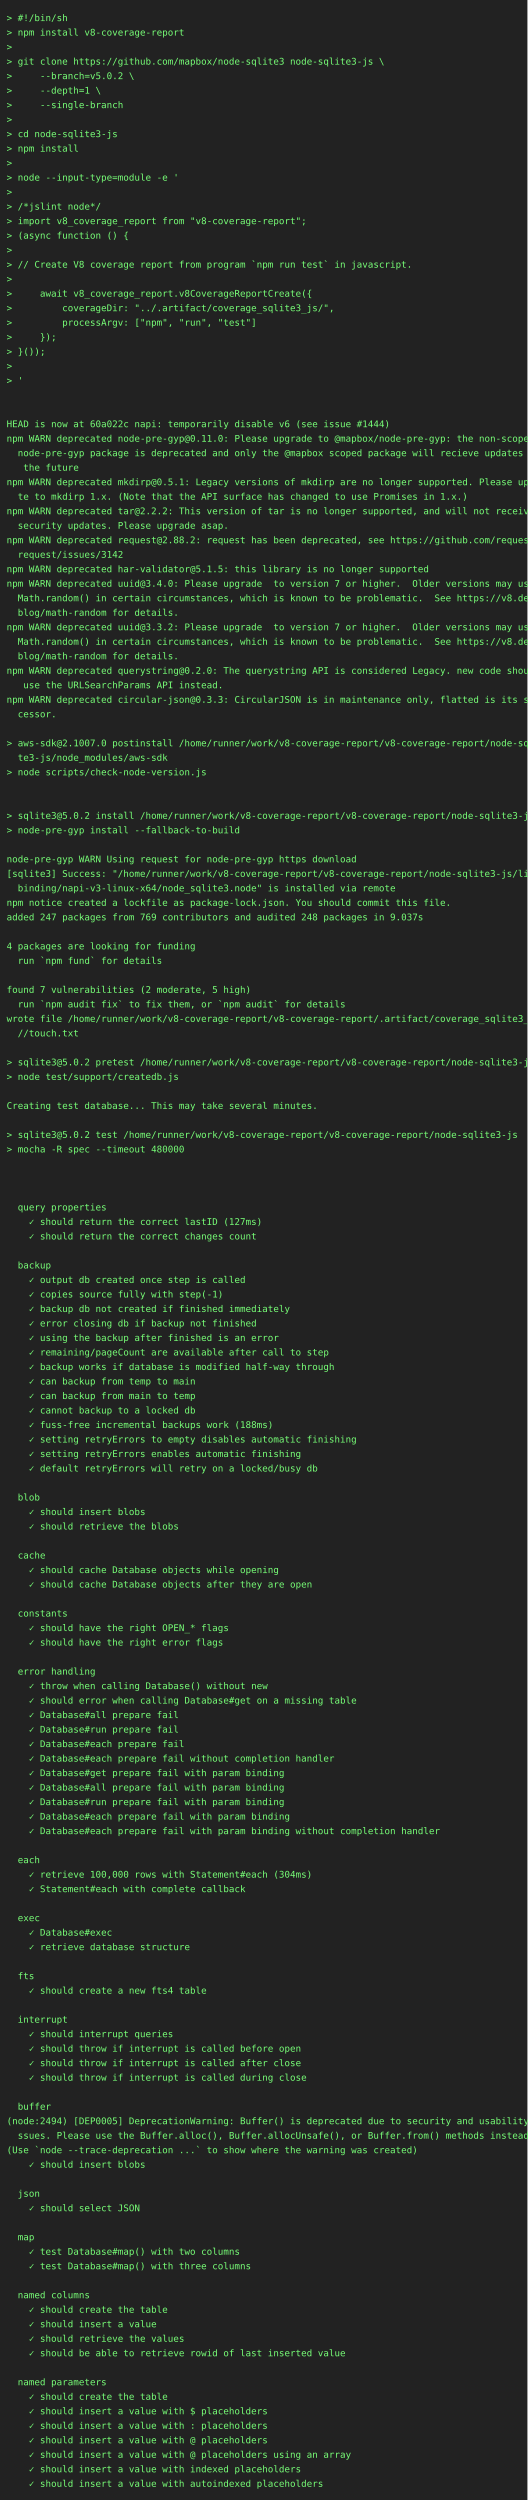
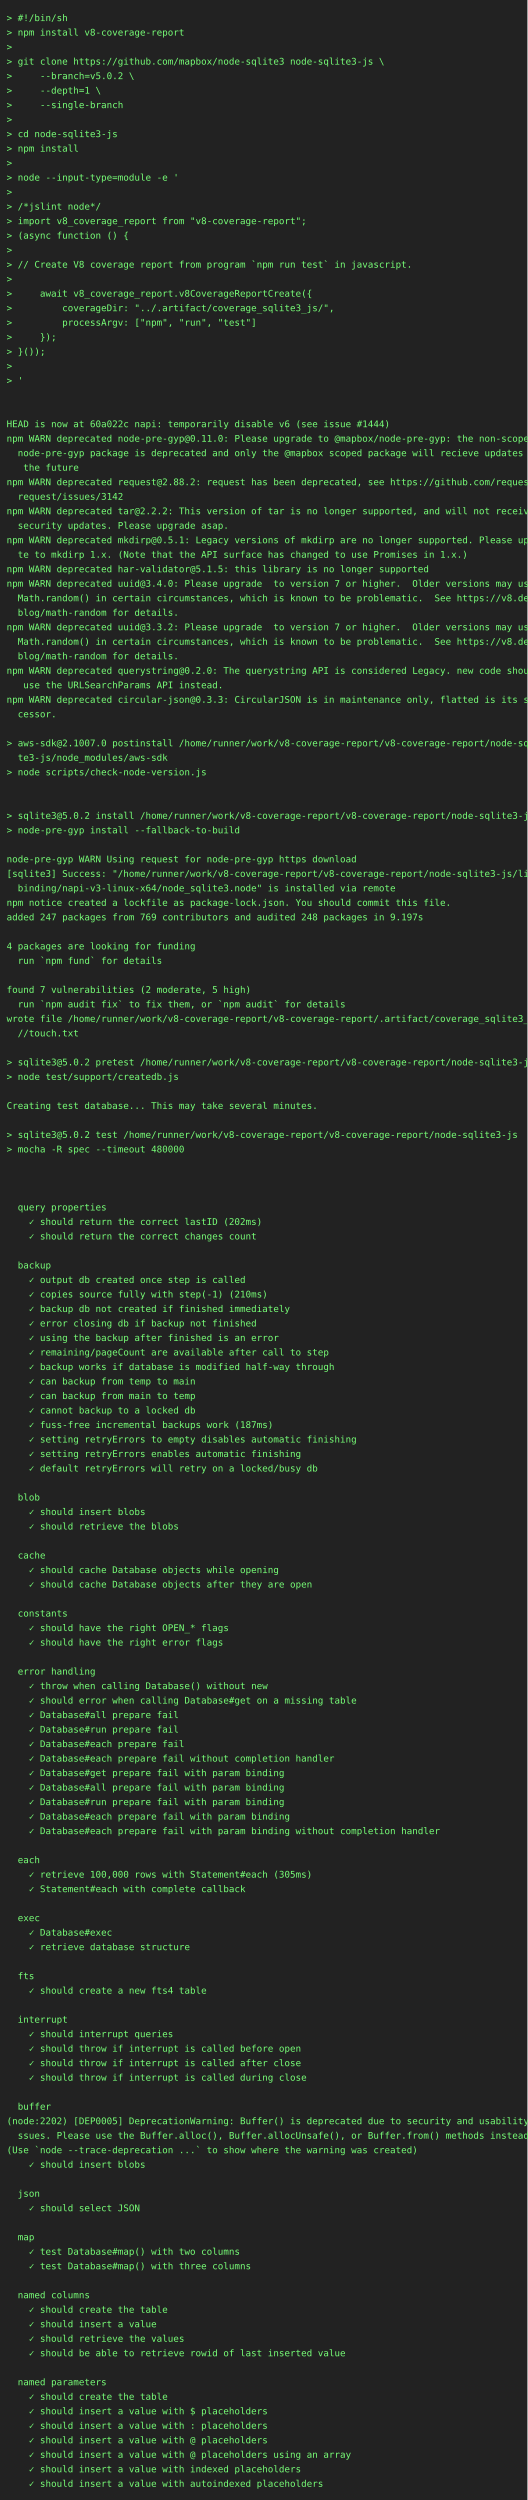
<svg xmlns="http://www.w3.org/2000/svg" height="3792" width="800">
  <rect height="3792" fill="#222" width="800" />
  <text fill="#7f7" font-family="consolas, menlo, monospace" font-size="14" xml:space="preserve">
    <tspan lengthAdjust="spacingAndGlyphs" textLength="768" x="10" y="32">&gt; #!/bin/sh                                                                                      </tspan>
    <tspan lengthAdjust="spacingAndGlyphs" textLength="768" x="10" y="54">&gt; npm install v8-coverage-report                                                                 </tspan>
    <tspan lengthAdjust="spacingAndGlyphs" textLength="768" x="10" y="76">&gt;                                                                                                </tspan>
    <tspan lengthAdjust="spacingAndGlyphs" textLength="768" x="10" y="98">&gt; git clone https://github.com/mapbox/node-sqlite3 node-sqlite3-js \                             </tspan>
    <tspan lengthAdjust="spacingAndGlyphs" textLength="768" x="10" y="120">&gt;     --branch=v5.0.2 \                                                                          </tspan>
    <tspan lengthAdjust="spacingAndGlyphs" textLength="768" x="10" y="142">&gt;     --depth=1 \                                                                                </tspan>
    <tspan lengthAdjust="spacingAndGlyphs" textLength="768" x="10" y="164">&gt;     --single-branch                                                                            </tspan>
    <tspan lengthAdjust="spacingAndGlyphs" textLength="768" x="10" y="186">&gt;                                                                                                </tspan>
    <tspan lengthAdjust="spacingAndGlyphs" textLength="768" x="10" y="208">&gt; cd node-sqlite3-js                                                                             </tspan>
    <tspan lengthAdjust="spacingAndGlyphs" textLength="768" x="10" y="230">&gt; npm install                                                                                    </tspan>
    <tspan lengthAdjust="spacingAndGlyphs" textLength="768" x="10" y="252">&gt;                                                                                                </tspan>
    <tspan lengthAdjust="spacingAndGlyphs" textLength="768" x="10" y="274">&gt; node --input-type=module -e '                                                                  </tspan>
    <tspan lengthAdjust="spacingAndGlyphs" textLength="768" x="10" y="296">&gt;                                                                                                </tspan>
    <tspan lengthAdjust="spacingAndGlyphs" textLength="768" x="10" y="318">&gt; /*jslint node*/                                                                                </tspan>
    <tspan lengthAdjust="spacingAndGlyphs" textLength="768" x="10" y="340">&gt; import v8_coverage_report from "v8-coverage-report";                                           </tspan>
    <tspan lengthAdjust="spacingAndGlyphs" textLength="768" x="10" y="362">&gt; (async function () {                                                                           </tspan>
    <tspan lengthAdjust="spacingAndGlyphs" textLength="768" x="10" y="384">&gt;                                                                                                </tspan>
    <tspan lengthAdjust="spacingAndGlyphs" textLength="768" x="10" y="406">&gt; // Create V8 coverage report from program `npm run test` in javascript.                        </tspan>
    <tspan lengthAdjust="spacingAndGlyphs" textLength="768" x="10" y="428">&gt;                                                                                                </tspan>
    <tspan lengthAdjust="spacingAndGlyphs" textLength="768" x="10" y="450">&gt;     await v8_coverage_report.v8CoverageReportCreate({                                          </tspan>
    <tspan lengthAdjust="spacingAndGlyphs" textLength="768" x="10" y="472">&gt;         coverageDir: "../.artifact/coverage_sqlite3_js/",                                      </tspan>
    <tspan lengthAdjust="spacingAndGlyphs" textLength="768" x="10" y="494">&gt;         processArgv: ["npm", "run", "test"]                                                    </tspan>
    <tspan lengthAdjust="spacingAndGlyphs" textLength="768" x="10" y="516">&gt;     });                                                                                        </tspan>
    <tspan lengthAdjust="spacingAndGlyphs" textLength="768" x="10" y="538">&gt; }());                                                                                          </tspan>
    <tspan lengthAdjust="spacingAndGlyphs" textLength="768" x="10" y="560">&gt;                                                                                                </tspan>
    <tspan lengthAdjust="spacingAndGlyphs" textLength="768" x="10" y="582">&gt; '                                                                                              </tspan>
    <tspan lengthAdjust="spacingAndGlyphs" textLength="768" x="10" y="604">                                                                                                 </tspan>
    <tspan lengthAdjust="spacingAndGlyphs" textLength="768" x="10" y="626">                                                                                                 </tspan>
    <tspan lengthAdjust="spacingAndGlyphs" textLength="768" x="10" y="648">HEAD is now at 60a022c napi: temporarily disable v6 (see issue #1444)                            </tspan>
    <tspan lengthAdjust="spacingAndGlyphs" textLength="768" x="10" y="670">npm WARN deprecated node-pre-gyp@0.11.0: Please upgrade to @mapbox/node-pre-gyp: the non-scoped \</tspan>
    <tspan lengthAdjust="spacingAndGlyphs" textLength="768" x="10" y="692">  node-pre-gyp package is deprecated and only the @mapbox scoped package will recieve updates in\</tspan>
    <tspan lengthAdjust="spacingAndGlyphs" textLength="768" x="10" y="714">   the future                                                                                    </tspan>
-     <tspan lengthAdjust="spacingAndGlyphs" textLength="768" x="10" y="736">npm WARN deprecated mkdirp@0.5.1: Legacy versions of mkdirp are no longer supported. Please upda\</tspan>
-     <tspan lengthAdjust="spacingAndGlyphs" textLength="768" x="10" y="758">  te to mkdirp 1.x. (Note that the API surface has changed to use Promises in 1.x.)              </tspan>
+     <tspan lengthAdjust="spacingAndGlyphs" textLength="768" x="10" y="736">npm WARN deprecated request@2.88.2: request has been deprecated, see https://github.com/request/\</tspan>
+     <tspan lengthAdjust="spacingAndGlyphs" textLength="768" x="10" y="758">  request/issues/3142                                                                            </tspan>
    <tspan lengthAdjust="spacingAndGlyphs" textLength="768" x="10" y="780">npm WARN deprecated tar@2.2.2: This version of tar is no longer supported, and will not receive \</tspan>
    <tspan lengthAdjust="spacingAndGlyphs" textLength="768" x="10" y="802">  security updates. Please upgrade asap.                                                         </tspan>
-     <tspan lengthAdjust="spacingAndGlyphs" textLength="768" x="10" y="824">npm WARN deprecated request@2.88.2: request has been deprecated, see https://github.com/request/\</tspan>
-     <tspan lengthAdjust="spacingAndGlyphs" textLength="768" x="10" y="846">  request/issues/3142                                                                            </tspan>
+     <tspan lengthAdjust="spacingAndGlyphs" textLength="768" x="10" y="824">npm WARN deprecated mkdirp@0.5.1: Legacy versions of mkdirp are no longer supported. Please upda\</tspan>
+     <tspan lengthAdjust="spacingAndGlyphs" textLength="768" x="10" y="846">  te to mkdirp 1.x. (Note that the API surface has changed to use Promises in 1.x.)              </tspan>
    <tspan lengthAdjust="spacingAndGlyphs" textLength="768" x="10" y="868">npm WARN deprecated har-validator@5.1.5: this library is no longer supported                     </tspan>
    <tspan lengthAdjust="spacingAndGlyphs" textLength="768" x="10" y="890">npm WARN deprecated uuid@3.4.0: Please upgrade  to version 7 or higher.  Older versions may use \</tspan>
    <tspan lengthAdjust="spacingAndGlyphs" textLength="768" x="10" y="912">  Math.random() in certain circumstances, which is known to be problematic.  See https://v8.dev/\</tspan>
    <tspan lengthAdjust="spacingAndGlyphs" textLength="768" x="10" y="934">  blog/math-random for details.                                                                  </tspan>
    <tspan lengthAdjust="spacingAndGlyphs" textLength="768" x="10" y="956">npm WARN deprecated uuid@3.3.2: Please upgrade  to version 7 or higher.  Older versions may use \</tspan>
    <tspan lengthAdjust="spacingAndGlyphs" textLength="768" x="10" y="978">  Math.random() in certain circumstances, which is known to be problematic.  See https://v8.dev/\</tspan>
    <tspan lengthAdjust="spacingAndGlyphs" textLength="768" x="10" y="1000">  blog/math-random for details.                                                                  </tspan>
    <tspan lengthAdjust="spacingAndGlyphs" textLength="768" x="10" y="1022">npm WARN deprecated querystring@0.2.0: The querystring API is considered Legacy. new code should\</tspan>
    <tspan lengthAdjust="spacingAndGlyphs" textLength="768" x="10" y="1044">   use the URLSearchParams API instead.                                                          </tspan>
    <tspan lengthAdjust="spacingAndGlyphs" textLength="768" x="10" y="1066">npm WARN deprecated circular-json@0.3.3: CircularJSON is in maintenance only, flatted is its suc\</tspan>
    <tspan lengthAdjust="spacingAndGlyphs" textLength="768" x="10" y="1088">  cessor.                                                                                        </tspan>
    <tspan lengthAdjust="spacingAndGlyphs" textLength="768" x="10" y="1110">                                                                                                 </tspan>
    <tspan lengthAdjust="spacingAndGlyphs" textLength="768" x="10" y="1132">&gt; aws-sdk@2.1007.0 postinstall /home/runner/work/v8-coverage-report/v8-coverage-report/node-sqli\</tspan>
    <tspan lengthAdjust="spacingAndGlyphs" textLength="768" x="10" y="1154">  te3-js/node_modules/aws-sdk                                                                    </tspan>
    <tspan lengthAdjust="spacingAndGlyphs" textLength="768" x="10" y="1176">&gt; node scripts/check-node-version.js                                                             </tspan>
    <tspan lengthAdjust="spacingAndGlyphs" textLength="768" x="10" y="1198">                                                                                                 </tspan>
    <tspan lengthAdjust="spacingAndGlyphs" textLength="768" x="10" y="1220">                                                                                                 </tspan>
    <tspan lengthAdjust="spacingAndGlyphs" textLength="768" x="10" y="1242">&gt; sqlite3@5.0.2 install /home/runner/work/v8-coverage-report/v8-coverage-report/node-sqlite3-js  </tspan>
    <tspan lengthAdjust="spacingAndGlyphs" textLength="768" x="10" y="1264">&gt; node-pre-gyp install --fallback-to-build                                                       </tspan>
    <tspan lengthAdjust="spacingAndGlyphs" textLength="768" x="10" y="1286">                                                                                                 </tspan>
    <tspan lengthAdjust="spacingAndGlyphs" textLength="768" x="10" y="1308">node-pre-gyp WARN Using request for node-pre-gyp https download                                  </tspan>
    <tspan lengthAdjust="spacingAndGlyphs" textLength="768" x="10" y="1330">[sqlite3] Success: "/home/runner/work/v8-coverage-report/v8-coverage-report/node-sqlite3-js/lib/\</tspan>
    <tspan lengthAdjust="spacingAndGlyphs" textLength="768" x="10" y="1352">  binding/napi-v3-linux-x64/node_sqlite3.node" is installed via remote                           </tspan>
    <tspan lengthAdjust="spacingAndGlyphs" textLength="768" x="10" y="1374">npm notice created a lockfile as package-lock.json. You should commit this file.                 </tspan>
-     <tspan lengthAdjust="spacingAndGlyphs" textLength="768" x="10" y="1396">added 247 packages from 769 contributors and audited 248 packages in 9.037s                      </tspan>
+     <tspan lengthAdjust="spacingAndGlyphs" textLength="768" x="10" y="1396">added 247 packages from 769 contributors and audited 248 packages in 9.197s                      </tspan>
    <tspan lengthAdjust="spacingAndGlyphs" textLength="768" x="10" y="1418">                                                                                                 </tspan>
    <tspan lengthAdjust="spacingAndGlyphs" textLength="768" x="10" y="1440">4 packages are looking for funding                                                               </tspan>
    <tspan lengthAdjust="spacingAndGlyphs" textLength="768" x="10" y="1462">  run `npm fund` for details                                                                     </tspan>
    <tspan lengthAdjust="spacingAndGlyphs" textLength="768" x="10" y="1484">                                                                                                 </tspan>
    <tspan lengthAdjust="spacingAndGlyphs" textLength="768" x="10" y="1506">found 7 vulnerabilities (2 moderate, 5 high)                                                     </tspan>
    <tspan lengthAdjust="spacingAndGlyphs" textLength="768" x="10" y="1528">  run `npm audit fix` to fix them, or `npm audit` for details                                    </tspan>
    <tspan lengthAdjust="spacingAndGlyphs" textLength="768" x="10" y="1550">wrote file /home/runner/work/v8-coverage-report/v8-coverage-report/.artifact/coverage_sqlite3_js\</tspan>
    <tspan lengthAdjust="spacingAndGlyphs" textLength="768" x="10" y="1572">  //touch.txt                                                                                    </tspan>
    <tspan lengthAdjust="spacingAndGlyphs" textLength="768" x="10" y="1594">                                                                                                 </tspan>
    <tspan lengthAdjust="spacingAndGlyphs" textLength="768" x="10" y="1616">&gt; sqlite3@5.0.2 pretest /home/runner/work/v8-coverage-report/v8-coverage-report/node-sqlite3-js  </tspan>
    <tspan lengthAdjust="spacingAndGlyphs" textLength="768" x="10" y="1638">&gt; node test/support/createdb.js                                                                  </tspan>
    <tspan lengthAdjust="spacingAndGlyphs" textLength="768" x="10" y="1660">                                                                                                 </tspan>
    <tspan lengthAdjust="spacingAndGlyphs" textLength="768" x="10" y="1682">Creating test database... This may take several minutes.                                         </tspan>
    <tspan lengthAdjust="spacingAndGlyphs" textLength="768" x="10" y="1704">                                                                                                 </tspan>
    <tspan lengthAdjust="spacingAndGlyphs" textLength="768" x="10" y="1726">&gt; sqlite3@5.0.2 test /home/runner/work/v8-coverage-report/v8-coverage-report/node-sqlite3-js     </tspan>
    <tspan lengthAdjust="spacingAndGlyphs" textLength="768" x="10" y="1748">&gt; mocha -R spec --timeout 480000                                                                 </tspan>
    <tspan lengthAdjust="spacingAndGlyphs" textLength="768" x="10" y="1770">                                                                                                 </tspan>
    <tspan lengthAdjust="spacingAndGlyphs" textLength="768" x="10" y="1792">                                                                                                 </tspan>
    <tspan lengthAdjust="spacingAndGlyphs" textLength="768" x="10" y="1814">                                                                                                 </tspan>
    <tspan lengthAdjust="spacingAndGlyphs" textLength="768" x="10" y="1836">  query properties                                                                               </tspan>
-     <tspan lengthAdjust="spacingAndGlyphs" textLength="768" x="10" y="1858">    ✓ should return the correct lastID (127ms)                                                   </tspan>
+     <tspan lengthAdjust="spacingAndGlyphs" textLength="768" x="10" y="1858">    ✓ should return the correct lastID (202ms)                                                   </tspan>
    <tspan lengthAdjust="spacingAndGlyphs" textLength="768" x="10" y="1880">    ✓ should return the correct changes count                                                    </tspan>
    <tspan lengthAdjust="spacingAndGlyphs" textLength="768" x="10" y="1902">                                                                                                 </tspan>
    <tspan lengthAdjust="spacingAndGlyphs" textLength="768" x="10" y="1924">  backup                                                                                         </tspan>
    <tspan lengthAdjust="spacingAndGlyphs" textLength="768" x="10" y="1946">    ✓ output db created once step is called                                                      </tspan>
-     <tspan lengthAdjust="spacingAndGlyphs" textLength="768" x="10" y="1968">    ✓ copies source fully with step(-1)                                                          </tspan>
+     <tspan lengthAdjust="spacingAndGlyphs" textLength="768" x="10" y="1968">    ✓ copies source fully with step(-1) (210ms)                                                  </tspan>
    <tspan lengthAdjust="spacingAndGlyphs" textLength="768" x="10" y="1990">    ✓ backup db not created if finished immediately                                              </tspan>
    <tspan lengthAdjust="spacingAndGlyphs" textLength="768" x="10" y="2012">    ✓ error closing db if backup not finished                                                    </tspan>
    <tspan lengthAdjust="spacingAndGlyphs" textLength="768" x="10" y="2034">    ✓ using the backup after finished is an error                                                </tspan>
    <tspan lengthAdjust="spacingAndGlyphs" textLength="768" x="10" y="2056">    ✓ remaining/pageCount are available after call to step                                       </tspan>
    <tspan lengthAdjust="spacingAndGlyphs" textLength="768" x="10" y="2078">    ✓ backup works if database is modified half-way through                                      </tspan>
    <tspan lengthAdjust="spacingAndGlyphs" textLength="768" x="10" y="2100">    ✓ can backup from temp to main                                                               </tspan>
    <tspan lengthAdjust="spacingAndGlyphs" textLength="768" x="10" y="2122">    ✓ can backup from main to temp                                                               </tspan>
    <tspan lengthAdjust="spacingAndGlyphs" textLength="768" x="10" y="2144">    ✓ cannot backup to a locked db                                                               </tspan>
-     <tspan lengthAdjust="spacingAndGlyphs" textLength="768" x="10" y="2166">    ✓ fuss-free incremental backups work (188ms)                                                 </tspan>
+     <tspan lengthAdjust="spacingAndGlyphs" textLength="768" x="10" y="2166">    ✓ fuss-free incremental backups work (187ms)                                                 </tspan>
    <tspan lengthAdjust="spacingAndGlyphs" textLength="768" x="10" y="2188">    ✓ setting retryErrors to empty disables automatic finishing                                  </tspan>
    <tspan lengthAdjust="spacingAndGlyphs" textLength="768" x="10" y="2210">    ✓ setting retryErrors enables automatic finishing                                            </tspan>
    <tspan lengthAdjust="spacingAndGlyphs" textLength="768" x="10" y="2232">    ✓ default retryErrors will retry on a locked/busy db                                         </tspan>
    <tspan lengthAdjust="spacingAndGlyphs" textLength="768" x="10" y="2254">                                                                                                 </tspan>
    <tspan lengthAdjust="spacingAndGlyphs" textLength="768" x="10" y="2276">  blob                                                                                           </tspan>
    <tspan lengthAdjust="spacingAndGlyphs" textLength="768" x="10" y="2298">    ✓ should insert blobs                                                                        </tspan>
    <tspan lengthAdjust="spacingAndGlyphs" textLength="768" x="10" y="2320">    ✓ should retrieve the blobs                                                                  </tspan>
    <tspan lengthAdjust="spacingAndGlyphs" textLength="768" x="10" y="2342">                                                                                                 </tspan>
    <tspan lengthAdjust="spacingAndGlyphs" textLength="768" x="10" y="2364">  cache                                                                                          </tspan>
    <tspan lengthAdjust="spacingAndGlyphs" textLength="768" x="10" y="2386">    ✓ should cache Database objects while opening                                                </tspan>
    <tspan lengthAdjust="spacingAndGlyphs" textLength="768" x="10" y="2408">    ✓ should cache Database objects after they are open                                          </tspan>
    <tspan lengthAdjust="spacingAndGlyphs" textLength="768" x="10" y="2430">                                                                                                 </tspan>
    <tspan lengthAdjust="spacingAndGlyphs" textLength="768" x="10" y="2452">  constants                                                                                      </tspan>
    <tspan lengthAdjust="spacingAndGlyphs" textLength="768" x="10" y="2474">    ✓ should have the right OPEN_* flags                                                         </tspan>
    <tspan lengthAdjust="spacingAndGlyphs" textLength="768" x="10" y="2496">    ✓ should have the right error flags                                                          </tspan>
    <tspan lengthAdjust="spacingAndGlyphs" textLength="768" x="10" y="2518">                                                                                                 </tspan>
    <tspan lengthAdjust="spacingAndGlyphs" textLength="768" x="10" y="2540">  error handling                                                                                 </tspan>
    <tspan lengthAdjust="spacingAndGlyphs" textLength="768" x="10" y="2562">    ✓ throw when calling Database() without new                                                  </tspan>
    <tspan lengthAdjust="spacingAndGlyphs" textLength="768" x="10" y="2584">    ✓ should error when calling Database#get on a missing table                                  </tspan>
    <tspan lengthAdjust="spacingAndGlyphs" textLength="768" x="10" y="2606">    ✓ Database#all prepare fail                                                                  </tspan>
    <tspan lengthAdjust="spacingAndGlyphs" textLength="768" x="10" y="2628">    ✓ Database#run prepare fail                                                                  </tspan>
    <tspan lengthAdjust="spacingAndGlyphs" textLength="768" x="10" y="2650">    ✓ Database#each prepare fail                                                                 </tspan>
    <tspan lengthAdjust="spacingAndGlyphs" textLength="768" x="10" y="2672">    ✓ Database#each prepare fail without completion handler                                      </tspan>
    <tspan lengthAdjust="spacingAndGlyphs" textLength="768" x="10" y="2694">    ✓ Database#get prepare fail with param binding                                               </tspan>
    <tspan lengthAdjust="spacingAndGlyphs" textLength="768" x="10" y="2716">    ✓ Database#all prepare fail with param binding                                               </tspan>
    <tspan lengthAdjust="spacingAndGlyphs" textLength="768" x="10" y="2738">    ✓ Database#run prepare fail with param binding                                               </tspan>
    <tspan lengthAdjust="spacingAndGlyphs" textLength="768" x="10" y="2760">    ✓ Database#each prepare fail with param binding                                              </tspan>
    <tspan lengthAdjust="spacingAndGlyphs" textLength="768" x="10" y="2782">    ✓ Database#each prepare fail with param binding without completion handler                   </tspan>
    <tspan lengthAdjust="spacingAndGlyphs" textLength="768" x="10" y="2804">                                                                                                 </tspan>
    <tspan lengthAdjust="spacingAndGlyphs" textLength="768" x="10" y="2826">  each                                                                                           </tspan>
-     <tspan lengthAdjust="spacingAndGlyphs" textLength="768" x="10" y="2848">    ✓ retrieve 100,000 rows with Statement#each (304ms)                                          </tspan>
+     <tspan lengthAdjust="spacingAndGlyphs" textLength="768" x="10" y="2848">    ✓ retrieve 100,000 rows with Statement#each (305ms)                                          </tspan>
    <tspan lengthAdjust="spacingAndGlyphs" textLength="768" x="10" y="2870">    ✓ Statement#each with complete callback                                                      </tspan>
    <tspan lengthAdjust="spacingAndGlyphs" textLength="768" x="10" y="2892">                                                                                                 </tspan>
    <tspan lengthAdjust="spacingAndGlyphs" textLength="768" x="10" y="2914">  exec                                                                                           </tspan>
    <tspan lengthAdjust="spacingAndGlyphs" textLength="768" x="10" y="2936">    ✓ Database#exec                                                                              </tspan>
    <tspan lengthAdjust="spacingAndGlyphs" textLength="768" x="10" y="2958">    ✓ retrieve database structure                                                                </tspan>
    <tspan lengthAdjust="spacingAndGlyphs" textLength="768" x="10" y="2980">                                                                                                 </tspan>
    <tspan lengthAdjust="spacingAndGlyphs" textLength="768" x="10" y="3002">  fts                                                                                            </tspan>
    <tspan lengthAdjust="spacingAndGlyphs" textLength="768" x="10" y="3024">    ✓ should create a new fts4 table                                                             </tspan>
    <tspan lengthAdjust="spacingAndGlyphs" textLength="768" x="10" y="3046">                                                                                                 </tspan>
    <tspan lengthAdjust="spacingAndGlyphs" textLength="768" x="10" y="3068">  interrupt                                                                                      </tspan>
    <tspan lengthAdjust="spacingAndGlyphs" textLength="768" x="10" y="3090">    ✓ should interrupt queries                                                                   </tspan>
    <tspan lengthAdjust="spacingAndGlyphs" textLength="768" x="10" y="3112">    ✓ should throw if interrupt is called before open                                            </tspan>
    <tspan lengthAdjust="spacingAndGlyphs" textLength="768" x="10" y="3134">    ✓ should throw if interrupt is called after close                                            </tspan>
    <tspan lengthAdjust="spacingAndGlyphs" textLength="768" x="10" y="3156">    ✓ should throw if interrupt is called during close                                           </tspan>
    <tspan lengthAdjust="spacingAndGlyphs" textLength="768" x="10" y="3178">                                                                                                 </tspan>
    <tspan lengthAdjust="spacingAndGlyphs" textLength="768" x="10" y="3200">  buffer                                                                                         </tspan>
-     <tspan lengthAdjust="spacingAndGlyphs" textLength="768" x="10" y="3222">(node:2494) [DEP0005] DeprecationWarning: Buffer() is deprecated due to security and usability i\</tspan>
+     <tspan lengthAdjust="spacingAndGlyphs" textLength="768" x="10" y="3222">(node:2202) [DEP0005] DeprecationWarning: Buffer() is deprecated due to security and usability i\</tspan>
    <tspan lengthAdjust="spacingAndGlyphs" textLength="768" x="10" y="3244">  ssues. Please use the Buffer.alloc(), Buffer.allocUnsafe(), or Buffer.from() methods instead.  </tspan>
    <tspan lengthAdjust="spacingAndGlyphs" textLength="768" x="10" y="3266">(Use `node --trace-deprecation ...` to show where the warning was created)                       </tspan>
    <tspan lengthAdjust="spacingAndGlyphs" textLength="768" x="10" y="3288">    ✓ should insert blobs                                                                        </tspan>
    <tspan lengthAdjust="spacingAndGlyphs" textLength="768" x="10" y="3310">                                                                                                 </tspan>
    <tspan lengthAdjust="spacingAndGlyphs" textLength="768" x="10" y="3332">  json                                                                                           </tspan>
    <tspan lengthAdjust="spacingAndGlyphs" textLength="768" x="10" y="3354">    ✓ should select JSON                                                                         </tspan>
    <tspan lengthAdjust="spacingAndGlyphs" textLength="768" x="10" y="3376">                                                                                                 </tspan>
    <tspan lengthAdjust="spacingAndGlyphs" textLength="768" x="10" y="3398">  map                                                                                            </tspan>
    <tspan lengthAdjust="spacingAndGlyphs" textLength="768" x="10" y="3420">    ✓ test Database#map() with two columns                                                       </tspan>
    <tspan lengthAdjust="spacingAndGlyphs" textLength="768" x="10" y="3442">    ✓ test Database#map() with three columns                                                     </tspan>
    <tspan lengthAdjust="spacingAndGlyphs" textLength="768" x="10" y="3464">                                                                                                 </tspan>
    <tspan lengthAdjust="spacingAndGlyphs" textLength="768" x="10" y="3486">  named columns                                                                                  </tspan>
    <tspan lengthAdjust="spacingAndGlyphs" textLength="768" x="10" y="3508">    ✓ should create the table                                                                    </tspan>
    <tspan lengthAdjust="spacingAndGlyphs" textLength="768" x="10" y="3530">    ✓ should insert a value                                                                      </tspan>
    <tspan lengthAdjust="spacingAndGlyphs" textLength="768" x="10" y="3552">    ✓ should retrieve the values                                                                 </tspan>
    <tspan lengthAdjust="spacingAndGlyphs" textLength="768" x="10" y="3574">    ✓ should be able to retrieve rowid of last inserted value                                    </tspan>
    <tspan lengthAdjust="spacingAndGlyphs" textLength="768" x="10" y="3596">                                                                                                 </tspan>
    <tspan lengthAdjust="spacingAndGlyphs" textLength="768" x="10" y="3618">  named parameters                                                                               </tspan>
    <tspan lengthAdjust="spacingAndGlyphs" textLength="768" x="10" y="3640">    ✓ should create the table                                                                    </tspan>
    <tspan lengthAdjust="spacingAndGlyphs" textLength="768" x="10" y="3662">    ✓ should insert a value with $ placeholders                                                  </tspan>
    <tspan lengthAdjust="spacingAndGlyphs" textLength="768" x="10" y="3684">    ✓ should insert a value with : placeholders                                                  </tspan>
    <tspan lengthAdjust="spacingAndGlyphs" textLength="768" x="10" y="3706">    ✓ should insert a value with @ placeholders                                                  </tspan>
    <tspan lengthAdjust="spacingAndGlyphs" textLength="768" x="10" y="3728">    ✓ should insert a value with @ placeholders using an array                                   </tspan>
    <tspan lengthAdjust="spacingAndGlyphs" textLength="768" x="10" y="3750">    ✓ should insert a value with indexed placeholders                                            </tspan>
    <tspan lengthAdjust="spacingAndGlyphs" textLength="768" x="10" y="3772">    ✓ should insert a value with autoindexed placeholders                                        </tspan>
  </text>
</svg>
